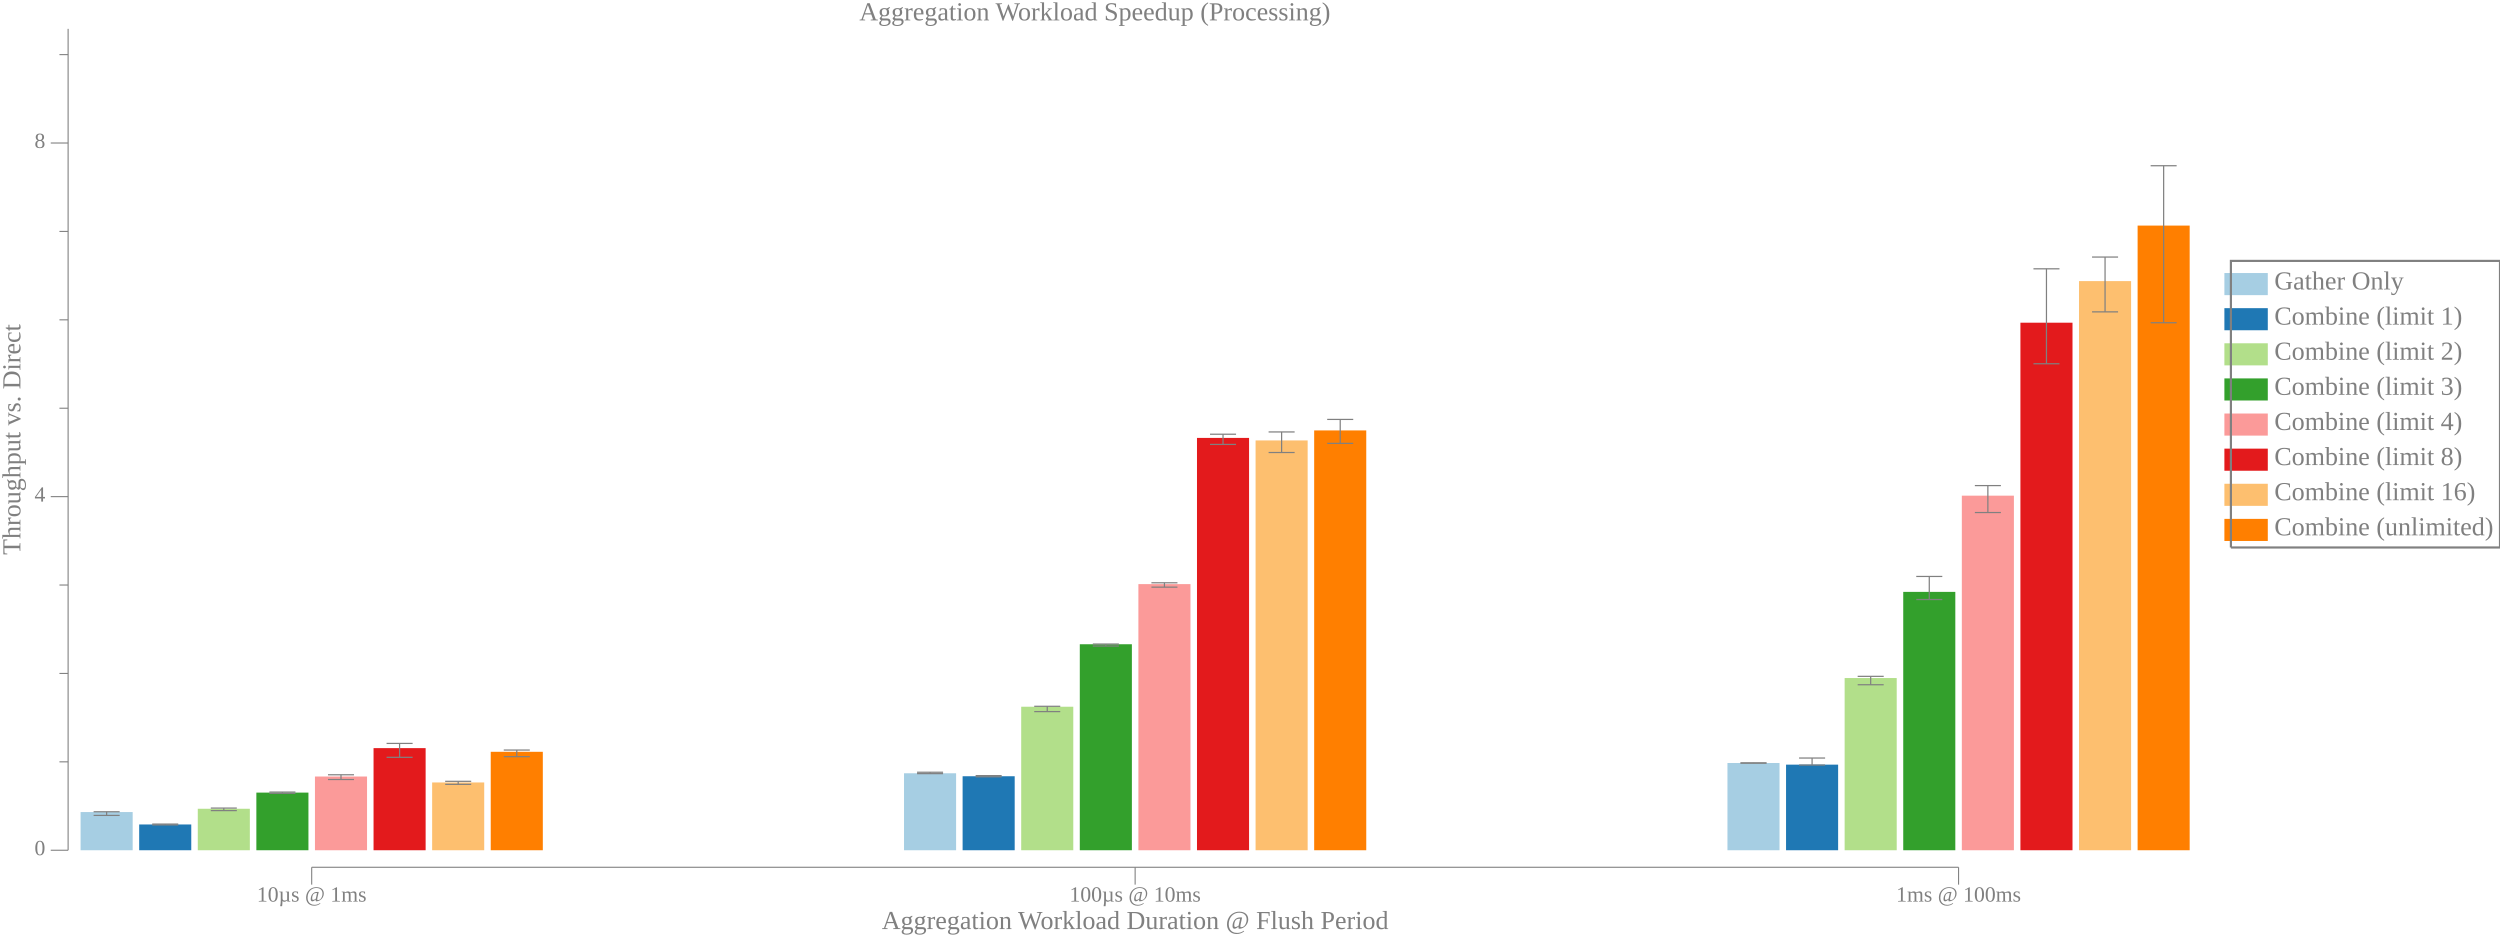
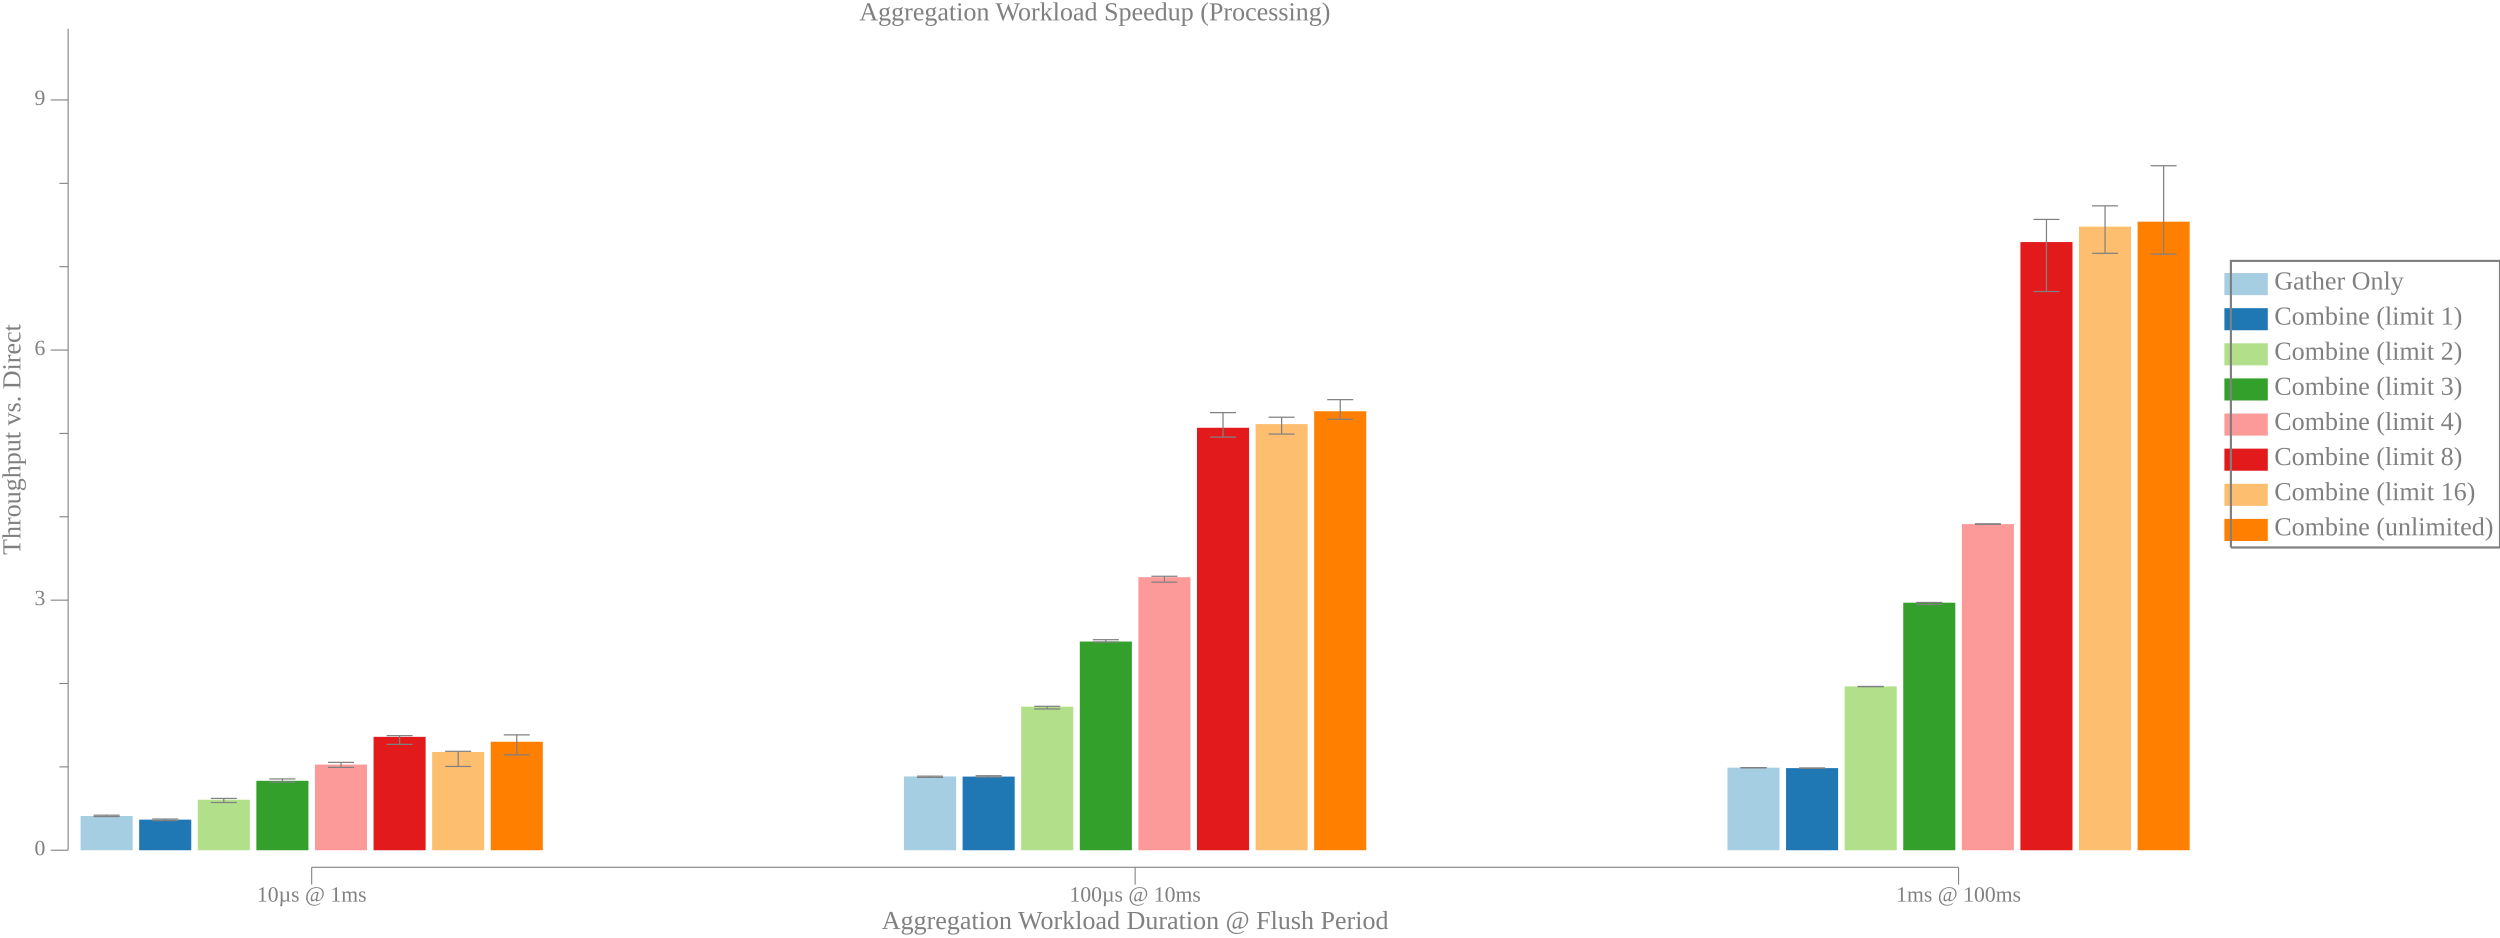
<svg xmlns="http://www.w3.org/2000/svg" width="1152pt" height="432pt" viewBox="0 0 1152 432">
  <g transform="scale(1, -1) translate(0, -432)">
    <path d="M1025,296L1025,306.19L1045,306.19L1045,296Z" style="fill:#A6CEE3" />
    <text x="1048" y="-298.61" transform="scale(1, -1)" style="font-family:Liberation Serif;font-variant:normal;font-weight:normal;font-style:normal;font-size:12px;fill:#808080">Gather Only</text>
    <path d="M1025,279.82L1025,290L1045,290L1045,279.82Z" style="fill:#1F78B4" />
    <text x="1048" y="-282.42" transform="scale(1, -1)" style="font-family:Liberation Serif;font-variant:normal;font-weight:normal;font-style:normal;font-size:12px;fill:#808080">Combine (limit 1)</text>
    <path d="M1025,263.63L1025,273.82L1045,273.82L1045,263.63Z" style="fill:#B2DF8A" />
    <text x="1048" y="-266.24" transform="scale(1, -1)" style="font-family:Liberation Serif;font-variant:normal;font-weight:normal;font-style:normal;font-size:12px;fill:#808080">Combine (limit 2)</text>
    <path d="M1025,247.45L1025,257.63L1045,257.63L1045,247.45Z" style="fill:#33A02C" />
    <text x="1048" y="-250.06" transform="scale(1, -1)" style="font-family:Liberation Serif;font-variant:normal;font-weight:normal;font-style:normal;font-size:12px;fill:#808080">Combine (limit 3)</text>
    <path d="M1025,231.27L1025,241.45L1045,241.45L1045,231.27Z" style="fill:#FB9A99" />
    <text x="1048" y="-233.87" transform="scale(1, -1)" style="font-family:Liberation Serif;font-variant:normal;font-weight:normal;font-style:normal;font-size:12px;fill:#808080">Combine (limit 4)</text>
    <path d="M1025,215.08L1025,225.27L1045,225.27L1045,215.08Z" style="fill:#E31A1C" />
    <text x="1048" y="-217.69" transform="scale(1, -1)" style="font-family:Liberation Serif;font-variant:normal;font-weight:normal;font-style:normal;font-size:12px;fill:#808080">Combine (limit 8)</text>
    <path d="M1025,198.9L1025,209.08L1045,209.08L1045,198.9Z" style="fill:#FDBF6F" />
    <text x="1048" y="-201.5" transform="scale(1, -1)" style="font-family:Liberation Serif;font-variant:normal;font-weight:normal;font-style:normal;font-size:12px;fill:#808080">Combine (limit 16)</text>
    <path d="M1025,182.72L1025,192.9L1045,192.9L1045,182.72Z" style="fill:#FF7F00" />
    <text x="1048" y="-185.32" transform="scale(1, -1)" style="font-family:Liberation Serif;font-variant:normal;font-weight:normal;font-style:normal;font-size:12px;fill:#808080">Combine (unlimited)</text>
    <path d="M1028,179.72L1028,311.78L1152,311.78L1152,179.72L1028,179.72" style="fill:none;stroke:#808080" />
    <path d="M0,0L1009,0L1009,432L0,432Z" style="fill:#-8000000000000000-8000000000000000-8000000000000000;fill-opacity:0" />
    <text x="395.96" y="-422.61" transform="scale(1, -1)" style="font-family:Liberation Serif;font-variant:normal;font-weight:normal;font-style:normal;font-size:12px;fill:#808080">Aggregation Workload Speedup (Processing)</text>
    <text x="406.32" y="-3.902" transform="scale(1, -1)" style="font-family:Liberation Serif;font-variant:normal;font-weight:normal;font-style:normal;font-size:12px;fill:#808080">Aggregation Workload Duration @ Flush Period</text>
    <text x="118.37" y="-16.541" transform="scale(1, -1)" style="font-family:Liberation Serif;font-variant:normal;font-weight:normal;font-style:normal;font-size:10px;fill:#808080">10µs @ 1ms</text>
    <text x="492.81" y="-16.541" transform="scale(1, -1)" style="font-family:Liberation Serif;font-variant:normal;font-weight:normal;font-style:normal;font-size:10px;fill:#808080">100µs @ 10ms</text>
    <text x="873.74" y="-16.541" transform="scale(1, -1)" style="font-family:Liberation Serif;font-variant:normal;font-weight:normal;font-style:normal;font-size:10px;fill:#808080">1ms @ 100ms</text>
    <path d="M143.63,24.363L143.63,32.363" style="fill:none;stroke:#808080;stroke-width:0.5" />
    <path d="M523.07,24.363L523.07,32.363" style="fill:none;stroke:#808080;stroke-width:0.5" />
    <path d="M902.51,24.363L902.51,32.363" style="fill:none;stroke:#808080;stroke-width:0.5" />
    <path d="M143.63,32.363L902.51,32.363" style="fill:none;stroke:#808080;stroke-width:0.5" />
    <g transform="rotate(90)">
      <text x="176.3" y="9.387" transform="scale(1, -1)" style="font-family:Liberation Serif;font-variant:normal;font-weight:normal;font-style:normal;font-size:12px;fill:#808080">Throughput vs. Direct</text>
    </g>
    <text x="15.885" y="-37.924" transform="scale(1, -1)" style="font-family:Liberation Serif;font-variant:normal;font-weight:normal;font-style:normal;font-size:10px;fill:#808080">0</text>
-     <text x="15.885" y="-200.87" transform="scale(1, -1)" style="font-family:Liberation Serif;font-variant:normal;font-weight:normal;font-style:normal;font-size:10px;fill:#808080">4</text>
-     <text x="15.885" y="-363.81" transform="scale(1, -1)" style="font-family:Liberation Serif;font-variant:normal;font-weight:normal;font-style:normal;font-size:10px;fill:#808080">8</text>
+     <text x="15.885" y="-153.17" transform="scale(1, -1)" style="font-family:Liberation Serif;font-variant:normal;font-weight:normal;font-style:normal;font-size:10px;fill:#808080">3</text>
+     <text x="15.885" y="-268.41" transform="scale(1, -1)" style="font-family:Liberation Serif;font-variant:normal;font-weight:normal;font-style:normal;font-size:10px;fill:#808080">6</text>
+     <text x="15.885" y="-383.65" transform="scale(1, -1)" style="font-family:Liberation Serif;font-variant:normal;font-weight:normal;font-style:normal;font-size:10px;fill:#808080">9</text>
    <path d="M23.385,40.209L31.385,40.209" style="fill:none;stroke:#808080;stroke-width:0.5" />
-     <path d="M23.385,203.15L31.385,203.15" style="fill:none;stroke:#808080;stroke-width:0.5" />
-     <path d="M23.385,366.1L31.385,366.1" style="fill:none;stroke:#808080;stroke-width:0.5" />
-     <path d="M27.385,80.945L31.385,80.945" style="fill:none;stroke:#808080;stroke-width:0.5" />
-     <path d="M27.385,121.68L31.385,121.68" style="fill:none;stroke:#808080;stroke-width:0.5" />
-     <path d="M27.385,162.42L31.385,162.42" style="fill:none;stroke:#808080;stroke-width:0.5" />
-     <path d="M27.385,243.89L31.385,243.89" style="fill:none;stroke:#808080;stroke-width:0.5" />
-     <path d="M27.385,284.62L31.385,284.62" style="fill:none;stroke:#808080;stroke-width:0.5" />
-     <path d="M27.385,325.36L31.385,325.36" style="fill:none;stroke:#808080;stroke-width:0.5" />
-     <path d="M27.385,406.83L31.385,406.83" style="fill:none;stroke:#808080;stroke-width:0.5" />
+     <path d="M23.385,155.45L31.385,155.45" style="fill:none;stroke:#808080;stroke-width:0.5" />
+     <path d="M23.385,270.69L31.385,270.69" style="fill:none;stroke:#808080;stroke-width:0.5" />
+     <path d="M23.385,385.94L31.385,385.94" style="fill:none;stroke:#808080;stroke-width:0.5" />
+     <path d="M27.385,78.623L31.385,78.623" style="fill:none;stroke:#808080;stroke-width:0.5" />
+     <path d="M27.385,117.04L31.385,117.04" style="fill:none;stroke:#808080;stroke-width:0.5" />
+     <path d="M27.385,193.87L31.385,193.87" style="fill:none;stroke:#808080;stroke-width:0.5" />
+     <path d="M27.385,232.28L31.385,232.28" style="fill:none;stroke:#808080;stroke-width:0.5" />
+     <path d="M27.385,309.11L31.385,309.11" style="fill:none;stroke:#808080;stroke-width:0.5" />
+     <path d="M27.385,347.52L31.385,347.52" style="fill:none;stroke:#808080;stroke-width:0.5" />
    <path d="M31.385,40.209L31.385,418.71" style="fill:none;stroke:#808080;stroke-width:0.5" />
-     <path d="M37.135,40.209L37.135,57.806L61.135,57.806L61.135,40.209Z" style="fill:#A6CEE3" />
-     <path d="M49.135,56.259L49.135,57.942" style="fill:none;stroke:#808080;stroke-width:0.567" />
-     <path d="M43.135,56.259L55.135,56.259" style="fill:none;stroke:#808080;stroke-width:0.567" />
-     <path d="M43.135,57.942L55.135,57.942" style="fill:none;stroke:#808080;stroke-width:0.567" />
-     <path d="M416.57,40.209L416.57,75.678L440.57,75.678L440.57,40.209Z" style="fill:#A6CEE3" />
-     <path d="M428.57,75.507L428.57,76.154" style="fill:none;stroke:#808080;stroke-width:0.567" />
-     <path d="M422.57,75.507L434.57,75.507" style="fill:none;stroke:#808080;stroke-width:0.567" />
-     <path d="M422.57,76.154L434.57,76.154" style="fill:none;stroke:#808080;stroke-width:0.567" />
-     <path d="M796.01,40.209L796.01,80.409L820.01,80.409L820.01,40.209Z" style="fill:#A6CEE3" />
-     <path d="M808.01,80.358L808.01,80.448" style="fill:none;stroke:#808080;stroke-width:0.567" />
-     <path d="M802.01,80.358L814.01,80.358" style="fill:none;stroke:#808080;stroke-width:0.567" />
-     <path d="M802.01,80.448L814.01,80.448" style="fill:none;stroke:#808080;stroke-width:0.567" />
-     <path d="M64.135,40.209L64.135,52.084L88.135,52.084L88.135,40.209Z" style="fill:#1F78B4" />
-     <path d="M76.135,51.876L76.135,52.269" style="fill:none;stroke:#808080;stroke-width:0.567" />
-     <path d="M70.135,51.876L82.135,51.876" style="fill:none;stroke:#808080;stroke-width:0.567" />
-     <path d="M70.135,52.269L82.135,52.269" style="fill:none;stroke:#808080;stroke-width:0.567" />
-     <path d="M443.57,40.209L443.57,74.307L467.57,74.307L467.57,40.209Z" style="fill:#1F78B4" />
-     <path d="M455.57,74.04L455.57,74.594" style="fill:none;stroke:#808080;stroke-width:0.567" />
-     <path d="M449.57,74.04L461.57,74.04" style="fill:none;stroke:#808080;stroke-width:0.567" />
-     <path d="M449.57,74.594L461.57,74.594" style="fill:none;stroke:#808080;stroke-width:0.567" />
-     <path d="M823.01,40.209L823.01,79.654L847.01,79.654L847.01,40.209Z" style="fill:#1F78B4" />
-     <path d="M835.01,79.458L835.01,82.697" style="fill:none;stroke:#808080;stroke-width:0.567" />
-     <path d="M829.01,79.458L841.01,79.458" style="fill:none;stroke:#808080;stroke-width:0.567" />
-     <path d="M829.01,82.697L841.01,82.697" style="fill:none;stroke:#808080;stroke-width:0.567" />
-     <path d="M91.135,40.209L91.135,59.321L115.13,59.321L115.13,40.209Z" style="fill:#B2DF8A" />
-     <path d="M103.13,58.471L103.13,59.636" style="fill:none;stroke:#808080;stroke-width:0.567" />
-     <path d="M97.135,58.471L109.13,58.471" style="fill:none;stroke:#808080;stroke-width:0.567" />
-     <path d="M97.135,59.636L109.13,59.636" style="fill:none;stroke:#808080;stroke-width:0.567" />
-     <path d="M470.57,40.209L470.57,106.34L494.57,106.34L494.57,40.209Z" style="fill:#B2DF8A" />
-     <path d="M482.57,104.09L482.57,106.54" style="fill:none;stroke:#808080;stroke-width:0.567" />
-     <path d="M476.57,104.09L488.57,104.09" style="fill:none;stroke:#808080;stroke-width:0.567" />
+     <path d="M37.135,40.209L37.135,55.999L61.135,55.999L61.135,40.209Z" style="fill:#A6CEE3" />
+     <path d="M49.135,55.739L49.135,56.364" style="fill:none;stroke:#808080;stroke-width:0.567" />
+     <path d="M43.135,55.739L55.135,55.739" style="fill:none;stroke:#808080;stroke-width:0.567" />
+     <path d="M43.135,56.364L55.135,56.364" style="fill:none;stroke:#808080;stroke-width:0.567" />
+     <path d="M416.57,40.209L416.57,74.215L440.57,74.215L440.57,40.209Z" style="fill:#A6CEE3" />
+     <path d="M428.57,73.771L428.57,74.351" style="fill:none;stroke:#808080;stroke-width:0.567" />
+     <path d="M422.57,73.771L434.57,73.771" style="fill:none;stroke:#808080;stroke-width:0.567" />
+     <path d="M422.57,74.351L434.57,74.351" style="fill:none;stroke:#808080;stroke-width:0.567" />
+     <path d="M796.01,40.209L796.01,78.262L820.01,78.262L820.01,40.209Z" style="fill:#A6CEE3" />
+     <path d="M808.01,78.243L808.01,78.27" style="fill:none;stroke:#808080;stroke-width:0.567" />
+     <path d="M802.01,78.243L814.01,78.243" style="fill:none;stroke:#808080;stroke-width:0.567" />
+     <path d="M802.01,78.27L814.01,78.27" style="fill:none;stroke:#808080;stroke-width:0.567" />
+     <path d="M64.135,40.209L64.135,54.314L88.135,54.314L88.135,40.209Z" style="fill:#1F78B4" />
+     <path d="M76.135,53.891L76.135,54.578" style="fill:none;stroke:#808080;stroke-width:0.567" />
+     <path d="M70.135,53.891L82.135,53.891" style="fill:none;stroke:#808080;stroke-width:0.567" />
+     <path d="M70.135,54.578L82.135,54.578" style="fill:none;stroke:#808080;stroke-width:0.567" />
+     <path d="M443.57,40.209L443.57,74.154L467.57,74.154L467.57,40.209Z" style="fill:#1F78B4" />
+     <path d="M455.57,73.937L455.57,74.544" style="fill:none;stroke:#808080;stroke-width:0.567" />
+     <path d="M449.57,73.937L461.57,73.937" style="fill:none;stroke:#808080;stroke-width:0.567" />
+     <path d="M449.57,74.544L461.57,74.544" style="fill:none;stroke:#808080;stroke-width:0.567" />
+     <path d="M823.01,40.209L823.01,78.056L847.01,78.056L847.01,40.209Z" style="fill:#1F78B4" />
+     <path d="M835.01,77.924L835.01,78.097" style="fill:none;stroke:#808080;stroke-width:0.567" />
+     <path d="M829.01,77.924L841.01,77.924" style="fill:none;stroke:#808080;stroke-width:0.567" />
+     <path d="M829.01,78.097L841.01,78.097" style="fill:none;stroke:#808080;stroke-width:0.567" />
+     <path d="M91.135,40.209L91.135,63.483L115.13,63.483L115.13,40.209Z" style="fill:#B2DF8A" />
+     <path d="M103.13,62.203L103.13,64.084" style="fill:none;stroke:#808080;stroke-width:0.567" />
+     <path d="M97.135,62.203L109.13,62.203" style="fill:none;stroke:#808080;stroke-width:0.567" />
+     <path d="M97.135,64.084L109.13,64.084" style="fill:none;stroke:#808080;stroke-width:0.567" />
+     <path d="M470.57,40.209L470.57,106.36L494.57,106.36L494.57,40.209Z" style="fill:#B2DF8A" />
+     <path d="M482.57,105.31L482.57,106.54" style="fill:none;stroke:#808080;stroke-width:0.567" />
+     <path d="M476.57,105.31L488.57,105.31" style="fill:none;stroke:#808080;stroke-width:0.567" />
    <path d="M476.57,106.54L488.57,106.54" style="fill:none;stroke:#808080;stroke-width:0.567" />
-     <path d="M850.01,40.209L850.01,119.56L874.01,119.56L874.01,40.209Z" style="fill:#B2DF8A" />
-     <path d="M862.01,116.47L862.01,120.34" style="fill:none;stroke:#808080;stroke-width:0.567" />
-     <path d="M856.01,116.47L868.01,116.47" style="fill:none;stroke:#808080;stroke-width:0.567" />
-     <path d="M856.01,120.34L868.01,120.34" style="fill:none;stroke:#808080;stroke-width:0.567" />
-     <path d="M118.13,40.209L118.13,66.768L142.13,66.768L142.13,40.209Z" style="fill:#33A02C" />
-     <path d="M130.13,66.423L130.13,67.012" style="fill:none;stroke:#808080;stroke-width:0.567" />
-     <path d="M124.13,66.423L136.13,66.423" style="fill:none;stroke:#808080;stroke-width:0.567" />
-     <path d="M124.13,67.012L136.13,67.012" style="fill:none;stroke:#808080;stroke-width:0.567" />
-     <path d="M497.57,40.209L497.57,135.13L521.57,135.13L521.57,40.209Z" style="fill:#33A02C" />
-     <path d="M509.57,134.3L509.57,135.23" style="fill:none;stroke:#808080;stroke-width:0.567" />
-     <path d="M503.57,134.3L515.57,134.3" style="fill:none;stroke:#808080;stroke-width:0.567" />
-     <path d="M503.57,135.23L515.57,135.23" style="fill:none;stroke:#808080;stroke-width:0.567" />
-     <path d="M877.01,40.209L877.01,159.26L901.01,159.26L901.01,40.209Z" style="fill:#33A02C" />
-     <path d="M889.01,155.74L889.01,166.37" style="fill:none;stroke:#808080;stroke-width:0.567" />
-     <path d="M883.01,155.74L895.01,155.74" style="fill:none;stroke:#808080;stroke-width:0.567" />
-     <path d="M883.01,166.37L895.01,166.37" style="fill:none;stroke:#808080;stroke-width:0.567" />
-     <path d="M145.13,40.209L145.13,74.18L169.13,74.18L169.13,40.209Z" style="fill:#FB9A99" />
-     <path d="M157.13,72.799L157.13,74.98" style="fill:none;stroke:#808080;stroke-width:0.567" />
-     <path d="M151.13,72.799L163.13,72.799" style="fill:none;stroke:#808080;stroke-width:0.567" />
-     <path d="M151.13,74.98L163.13,74.98" style="fill:none;stroke:#808080;stroke-width:0.567" />
-     <path d="M524.57,40.209L524.57,162.84L548.57,162.84L548.57,40.209Z" style="fill:#FB9A99" />
-     <path d="M536.57,161.44L536.57,163.45" style="fill:none;stroke:#808080;stroke-width:0.567" />
-     <path d="M530.57,161.44L542.57,161.44" style="fill:none;stroke:#808080;stroke-width:0.567" />
-     <path d="M530.57,163.45L542.57,163.45" style="fill:none;stroke:#808080;stroke-width:0.567" />
-     <path d="M904.01,40.209L904.01,203.6L928.01,203.6L928.01,40.209Z" style="fill:#FB9A99" />
-     <path d="M916.01,195.82L916.01,208.24" style="fill:none;stroke:#808080;stroke-width:0.567" />
-     <path d="M910.01,195.82L922.01,195.82" style="fill:none;stroke:#808080;stroke-width:0.567" />
-     <path d="M910.01,208.24L922.01,208.24" style="fill:none;stroke:#808080;stroke-width:0.567" />
-     <path d="M172.13,40.209L172.13,87.264L196.13,87.264L196.13,40.209Z" style="fill:#E31A1C" />
-     <path d="M184.13,83.026L184.13,89.434" style="fill:none;stroke:#808080;stroke-width:0.567" />
-     <path d="M178.13,83.026L190.13,83.026" style="fill:none;stroke:#808080;stroke-width:0.567" />
-     <path d="M178.13,89.434L190.13,89.434" style="fill:none;stroke:#808080;stroke-width:0.567" />
-     <path d="M551.57,40.209L551.57,230.21L575.57,230.21L575.57,40.209Z" style="fill:#E31A1C" />
-     <path d="M563.57,227.21L563.57,231.91" style="fill:none;stroke:#808080;stroke-width:0.567" />
-     <path d="M557.57,227.21L569.57,227.21" style="fill:none;stroke:#808080;stroke-width:0.567" />
-     <path d="M557.57,231.91L569.57,231.91" style="fill:none;stroke:#808080;stroke-width:0.567" />
-     <path d="M931.01,40.209L931.01,283.3L955.01,283.3L955.01,40.209Z" style="fill:#E31A1C" />
-     <path d="M943.01,264.38L943.01,308.13" style="fill:none;stroke:#808080;stroke-width:0.567" />
-     <path d="M937.01,264.38L949.01,264.38" style="fill:none;stroke:#808080;stroke-width:0.567" />
-     <path d="M937.01,308.13L949.01,308.13" style="fill:none;stroke:#808080;stroke-width:0.567" />
-     <path d="M199.13,40.209L199.13,71.442L223.13,71.442L223.13,40.209Z" style="fill:#FDBF6F" />
-     <path d="M211.13,70.574L211.13,71.967" style="fill:none;stroke:#808080;stroke-width:0.567" />
-     <path d="M205.13,70.574L217.13,70.574" style="fill:none;stroke:#808080;stroke-width:0.567" />
-     <path d="M205.13,71.967L217.13,71.967" style="fill:none;stroke:#808080;stroke-width:0.567" />
-     <path d="M578.57,40.209L578.57,229.05L602.57,229.05L602.57,40.209Z" style="fill:#FDBF6F" />
-     <path d="M590.57,223.48L590.57,232.96" style="fill:none;stroke:#808080;stroke-width:0.567" />
-     <path d="M584.57,223.48L596.57,223.48" style="fill:none;stroke:#808080;stroke-width:0.567" />
-     <path d="M584.57,232.96L596.57,232.96" style="fill:none;stroke:#808080;stroke-width:0.567" />
-     <path d="M958.01,40.209L958.01,302.47L982.01,302.47L982.01,40.209Z" style="fill:#FDBF6F" />
-     <path d="M970.01,288.29L970.01,313.55" style="fill:none;stroke:#808080;stroke-width:0.567" />
-     <path d="M964.01,288.29L976.01,288.29" style="fill:none;stroke:#808080;stroke-width:0.567" />
-     <path d="M964.01,313.55L976.01,313.55" style="fill:none;stroke:#808080;stroke-width:0.567" />
-     <path d="M226.13,40.209L226.13,85.568L250.13,85.568L250.13,40.209Z" style="fill:#FF7F00" />
-     <path d="M238.13,83.325L238.13,86.378" style="fill:none;stroke:#808080;stroke-width:0.567" />
-     <path d="M232.13,83.325L244.13,83.325" style="fill:none;stroke:#808080;stroke-width:0.567" />
-     <path d="M232.13,86.378L244.13,86.378" style="fill:none;stroke:#808080;stroke-width:0.567" />
-     <path d="M605.57,40.209L605.57,233.66L629.57,233.66L629.57,40.209Z" style="fill:#FF7F00" />
-     <path d="M617.57,227.7L617.57,238.73" style="fill:none;stroke:#808080;stroke-width:0.567" />
-     <path d="M611.57,227.7L623.57,227.7" style="fill:none;stroke:#808080;stroke-width:0.567" />
-     <path d="M611.57,238.73L623.57,238.73" style="fill:none;stroke:#808080;stroke-width:0.567" />
-     <path d="M985.01,40.209L985.01,328.05L1009,328.05L1009,40.209Z" style="fill:#FF7F00" />
-     <path d="M997.01,283.28L997.01,355.63" style="fill:none;stroke:#808080;stroke-width:0.567" />
-     <path d="M991.01,283.28L1003,283.28" style="fill:none;stroke:#808080;stroke-width:0.567" />
+     <path d="M850.01,40.209L850.01,115.69L874.01,115.69L874.01,40.209Z" style="fill:#B2DF8A" />
+     <path d="M862.01,115.58L862.01,115.69" style="fill:none;stroke:#808080;stroke-width:0.567" />
+     <path d="M856.01,115.58L868.01,115.58" style="fill:none;stroke:#808080;stroke-width:0.567" />
+     <path d="M856.01,115.69L868.01,115.69" style="fill:none;stroke:#808080;stroke-width:0.567" />
+     <path d="M118.13,40.209L118.13,72.207L142.13,72.207L142.13,40.209Z" style="fill:#33A02C" />
+     <path d="M130.13,71.615L130.13,73.062" style="fill:none;stroke:#808080;stroke-width:0.567" />
+     <path d="M124.13,71.615L136.13,71.615" style="fill:none;stroke:#808080;stroke-width:0.567" />
+     <path d="M124.13,73.062L136.13,73.062" style="fill:none;stroke:#808080;stroke-width:0.567" />
+     <path d="M497.57,40.209L497.57,136.38L521.57,136.38L521.57,40.209Z" style="fill:#33A02C" />
+     <path d="M509.57,136.11L509.57,137.23" style="fill:none;stroke:#808080;stroke-width:0.567" />
+     <path d="M503.57,136.11L515.57,136.11" style="fill:none;stroke:#808080;stroke-width:0.567" />
+     <path d="M503.57,137.23L515.57,137.23" style="fill:none;stroke:#808080;stroke-width:0.567" />
+     <path d="M877.01,40.209L877.01,154.28L901.01,154.28L901.01,40.209Z" style="fill:#33A02C" />
+     <path d="M889.01,153.42L889.01,154.38" style="fill:none;stroke:#808080;stroke-width:0.567" />
+     <path d="M883.01,153.42L895.01,153.42" style="fill:none;stroke:#808080;stroke-width:0.567" />
+     <path d="M883.01,154.38L895.01,154.38" style="fill:none;stroke:#808080;stroke-width:0.567" />
+     <path d="M145.13,40.209L145.13,79.683L169.13,79.683L169.13,40.209Z" style="fill:#FB9A99" />
+     <path d="M157.13,78.383L157.13,80.703" style="fill:none;stroke:#808080;stroke-width:0.567" />
+     <path d="M151.13,78.383L163.13,78.383" style="fill:none;stroke:#808080;stroke-width:0.567" />
+     <path d="M151.13,80.703L163.13,80.703" style="fill:none;stroke:#808080;stroke-width:0.567" />
+     <path d="M524.57,40.209L524.57,166.04L548.57,166.04L548.57,40.209Z" style="fill:#FB9A99" />
+     <path d="M536.57,163.73L536.57,166.46" style="fill:none;stroke:#808080;stroke-width:0.567" />
+     <path d="M530.57,163.73L542.57,163.73" style="fill:none;stroke:#808080;stroke-width:0.567" />
+     <path d="M530.57,166.46L542.57,166.46" style="fill:none;stroke:#808080;stroke-width:0.567" />
+     <path d="M904.01,40.209L904.01,190.49L928.01,190.49L928.01,40.209Z" style="fill:#FB9A99" />
+     <path d="M916.01,190.37L916.01,190.6" style="fill:none;stroke:#808080;stroke-width:0.567" />
+     <path d="M910.01,190.37L922.01,190.37" style="fill:none;stroke:#808080;stroke-width:0.567" />
+     <path d="M910.01,190.6L922.01,190.6" style="fill:none;stroke:#808080;stroke-width:0.567" />
+     <path d="M172.13,40.209L172.13,92.462L196.13,92.462L196.13,40.209Z" style="fill:#E31A1C" />
+     <path d="M184.13,88.993L184.13,93.016" style="fill:none;stroke:#808080;stroke-width:0.567" />
+     <path d="M178.13,88.993L190.13,88.993" style="fill:none;stroke:#808080;stroke-width:0.567" />
+     <path d="M178.13,93.016L190.13,93.016" style="fill:none;stroke:#808080;stroke-width:0.567" />
+     <path d="M551.57,40.209L551.57,234.89L575.57,234.89L575.57,40.209Z" style="fill:#E31A1C" />
+     <path d="M563.57,230.59L563.57,241.86" style="fill:none;stroke:#808080;stroke-width:0.567" />
+     <path d="M557.57,230.59L569.57,230.59" style="fill:none;stroke:#808080;stroke-width:0.567" />
+     <path d="M557.57,241.86L569.57,241.86" style="fill:none;stroke:#808080;stroke-width:0.567" />
+     <path d="M931.01,40.209L931.01,320.46L955.01,320.46L955.01,40.209Z" style="fill:#E31A1C" />
+     <path d="M943.01,297.66L943.01,330.89" style="fill:none;stroke:#808080;stroke-width:0.567" />
+     <path d="M937.01,297.66L949.01,297.66" style="fill:none;stroke:#808080;stroke-width:0.567" />
+     <path d="M937.01,330.89L949.01,330.89" style="fill:none;stroke:#808080;stroke-width:0.567" />
+     <path d="M199.13,40.209L199.13,85.49L223.13,85.49L223.13,40.209Z" style="fill:#FDBF6F" />
+     <path d="M211.13,78.814L211.13,85.796" style="fill:none;stroke:#808080;stroke-width:0.567" />
+     <path d="M205.13,78.814L217.13,78.814" style="fill:none;stroke:#808080;stroke-width:0.567" />
+     <path d="M205.13,85.796L217.13,85.796" style="fill:none;stroke:#808080;stroke-width:0.567" />
+     <path d="M578.57,40.209L578.57,236.58L602.57,236.58L602.57,40.209Z" style="fill:#FDBF6F" />
+     <path d="M590.57,231.98L590.57,239.74" style="fill:none;stroke:#808080;stroke-width:0.567" />
+     <path d="M584.57,231.98L596.57,231.98" style="fill:none;stroke:#808080;stroke-width:0.567" />
+     <path d="M584.57,239.74L596.57,239.74" style="fill:none;stroke:#808080;stroke-width:0.567" />
+     <path d="M958.01,40.209L958.01,327.58L982.01,327.58L982.01,40.209Z" style="fill:#FDBF6F" />
+     <path d="M970.01,315.29L970.01,337.15" style="fill:none;stroke:#808080;stroke-width:0.567" />
+     <path d="M964.01,315.29L976.01,315.29" style="fill:none;stroke:#808080;stroke-width:0.567" />
+     <path d="M964.01,337.15L976.01,337.15" style="fill:none;stroke:#808080;stroke-width:0.567" />
+     <path d="M226.13,40.209L226.13,90.209L250.13,90.209L250.13,40.209Z" style="fill:#FF7F00" />
+     <path d="M238.13,84.151L238.13,93.372" style="fill:none;stroke:#808080;stroke-width:0.567" />
+     <path d="M232.13,84.151L244.13,84.151" style="fill:none;stroke:#808080;stroke-width:0.567" />
+     <path d="M232.13,93.372L244.13,93.372" style="fill:none;stroke:#808080;stroke-width:0.567" />
+     <path d="M605.57,40.209L605.57,242.5L629.57,242.5L629.57,40.209Z" style="fill:#FF7F00" />
+     <path d="M617.57,238.8L617.57,247.84" style="fill:none;stroke:#808080;stroke-width:0.567" />
+     <path d="M611.57,238.8L623.57,238.8" style="fill:none;stroke:#808080;stroke-width:0.567" />
+     <path d="M611.57,247.84L623.57,247.84" style="fill:none;stroke:#808080;stroke-width:0.567" />
+     <path d="M985.01,40.209L985.01,329.85L1009,329.85L1009,40.209Z" style="fill:#FF7F00" />
+     <path d="M997.01,314.91L997.01,355.63" style="fill:none;stroke:#808080;stroke-width:0.567" />
+     <path d="M991.01,314.91L1003,314.91" style="fill:none;stroke:#808080;stroke-width:0.567" />
    <path d="M991.01,355.63L1003,355.63" style="fill:none;stroke:#808080;stroke-width:0.567" />
  </g>
</svg>
